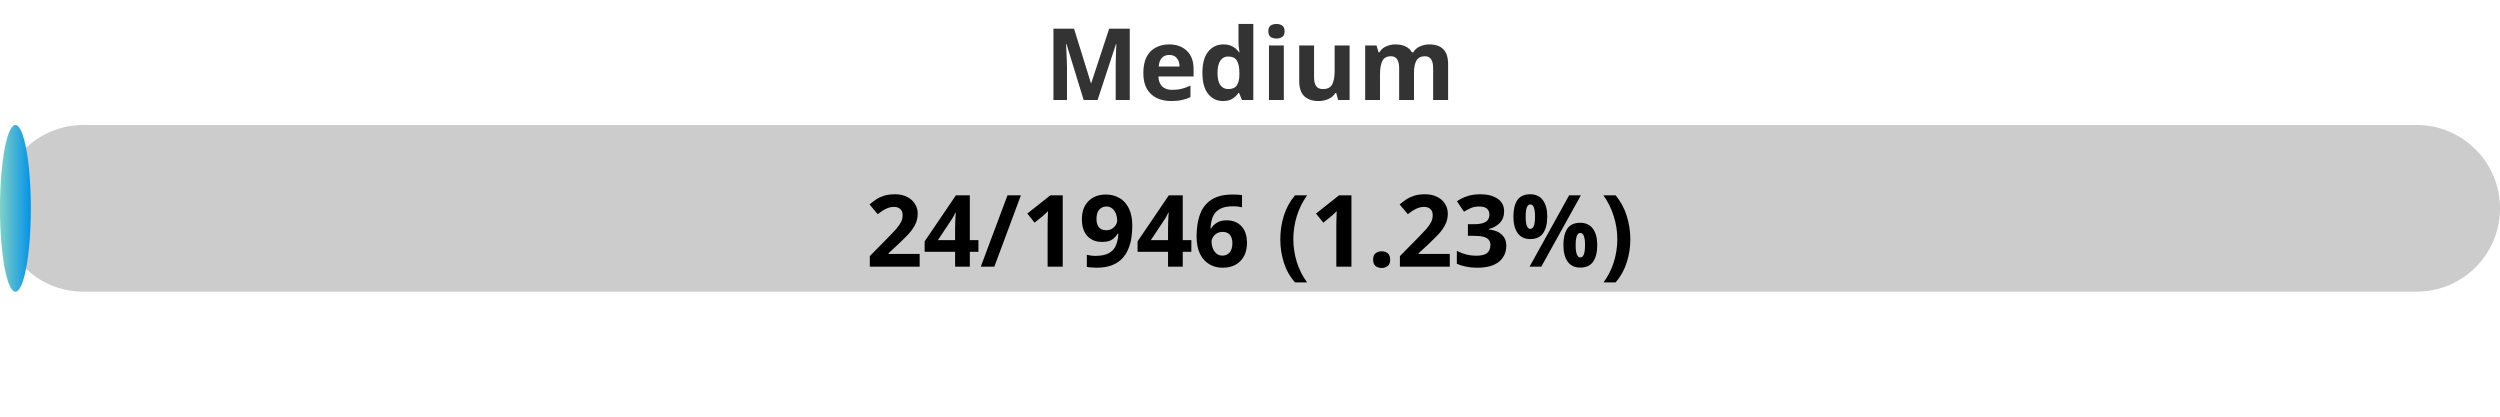
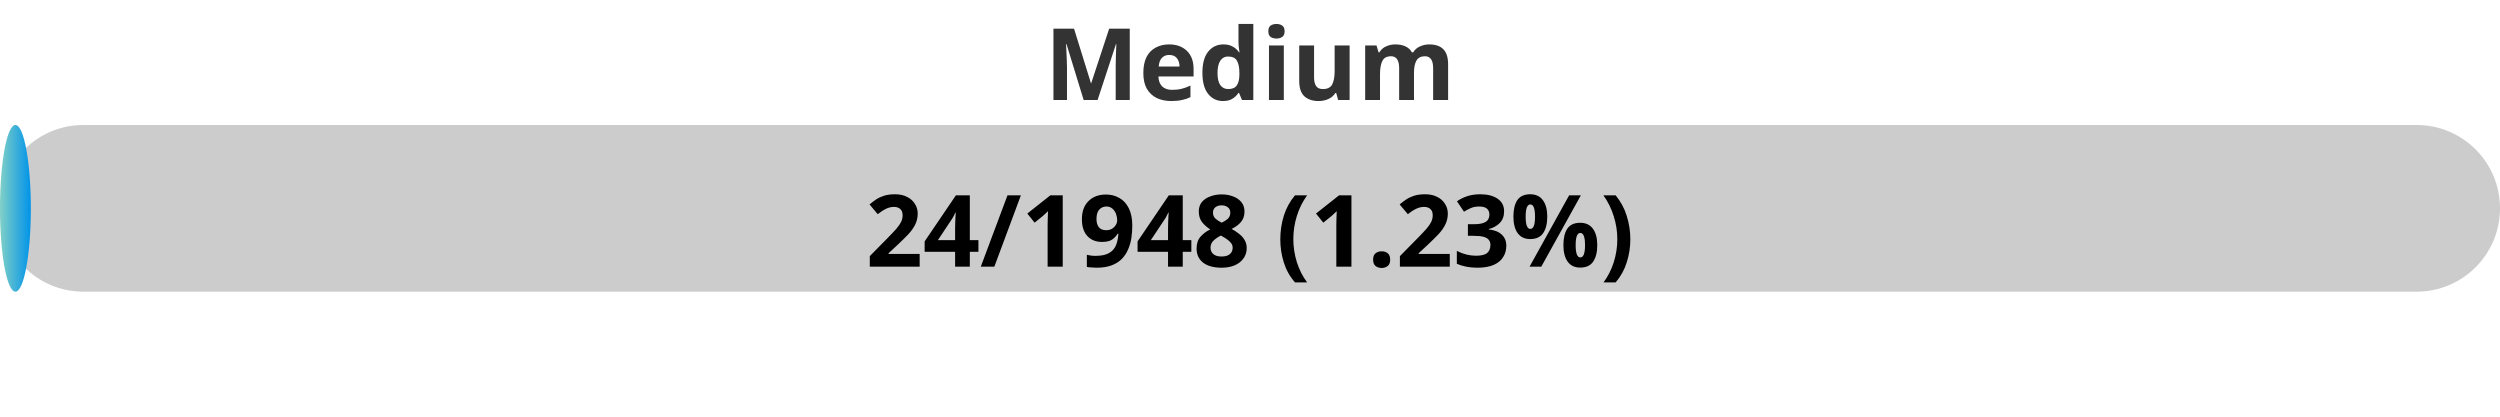
<svg xmlns="http://www.w3.org/2000/svg" width="300" height="50">
  <defs>
    <linearGradient id="gradient" x1="0%" y1="0%" x2="100%" y2="0%">
      <stop offset="0%" stop-color="#80D0C7" />
      <stop offset="100%" stop-color="#0093E9" />
    </linearGradient>
    <style>
            .progress-bar {
                fill: url(#gradient);
            }
            text {
                font-weight: bold;
                font-family: Verdana, Geneva, sans-serif;
            }
        </style>
  </defs>
  <rect x="0" y="15" width="300" height="20" rx="10" fill="#ccc" />
  <rect x="0" y="15" width="3.70" height="20" rx="10" class="progress-bar" />
  <text x="150" y="12" text-anchor="middle" font-size="12" fill="#333">Medium</text>
-   <text x="150" y="32" text-anchor="middle" font-size="12" fill="#000">24/1946 (1.23%)</text>
+   <text x="150" y="32" text-anchor="middle" font-size="12" fill="#000">24/1948 (1.23%)</text>
</svg>
